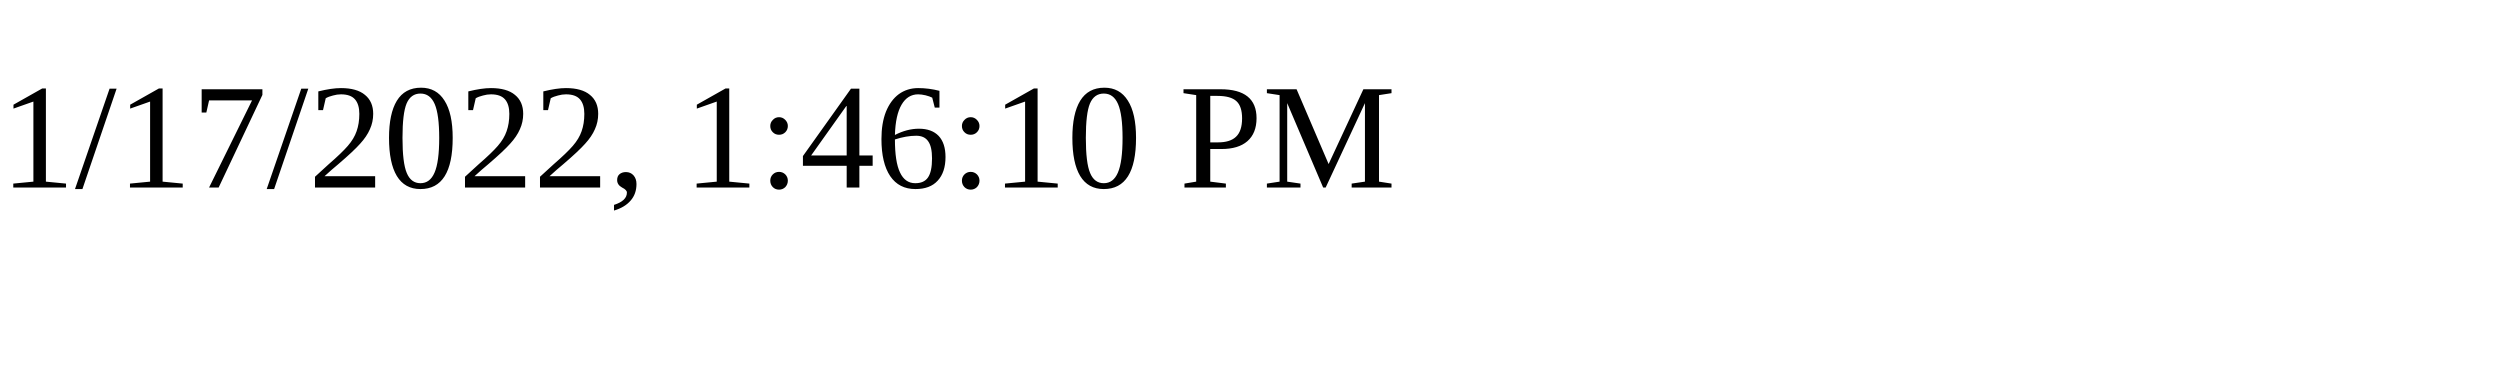
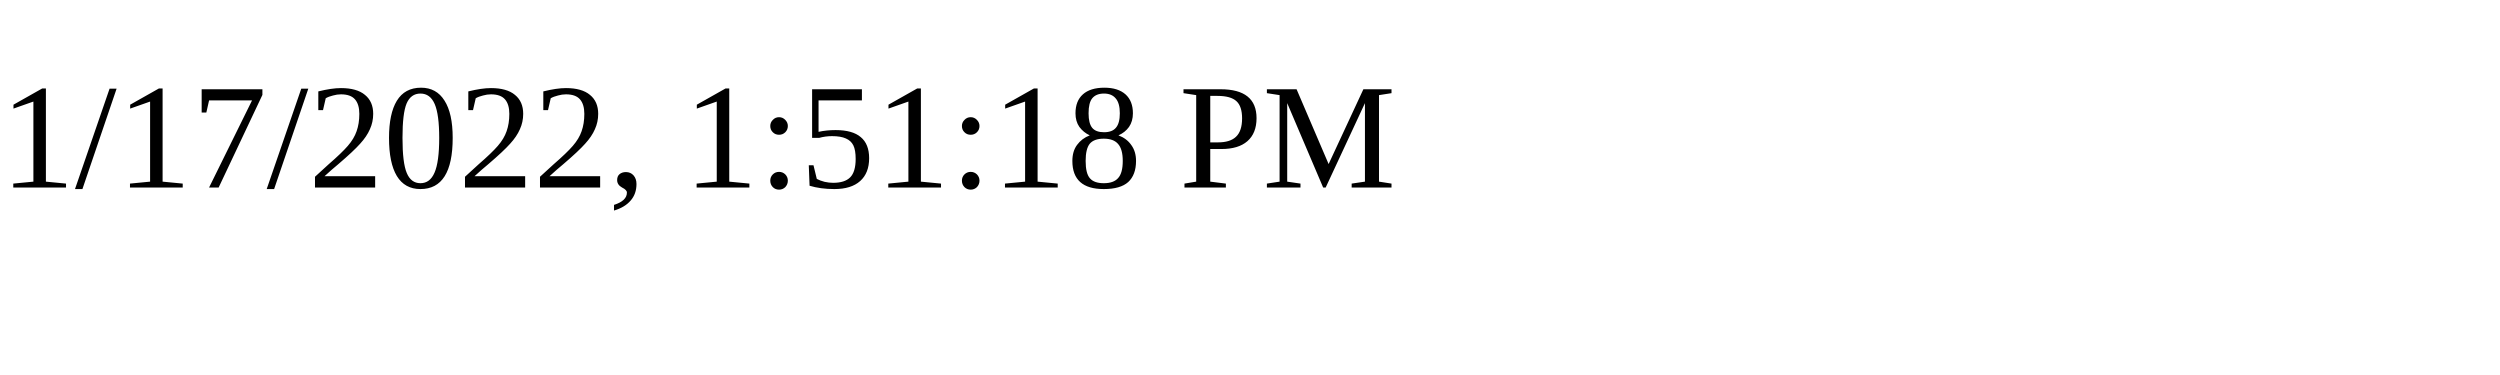
<svg xmlns="http://www.w3.org/2000/svg" height="30" width="200">
-   <text x="0" y="15">1/17/2022, 1:46:10 PM</text>
+   <text x="0" y="15">1/17/2022, 1:51:18 PM</text>
</svg>
